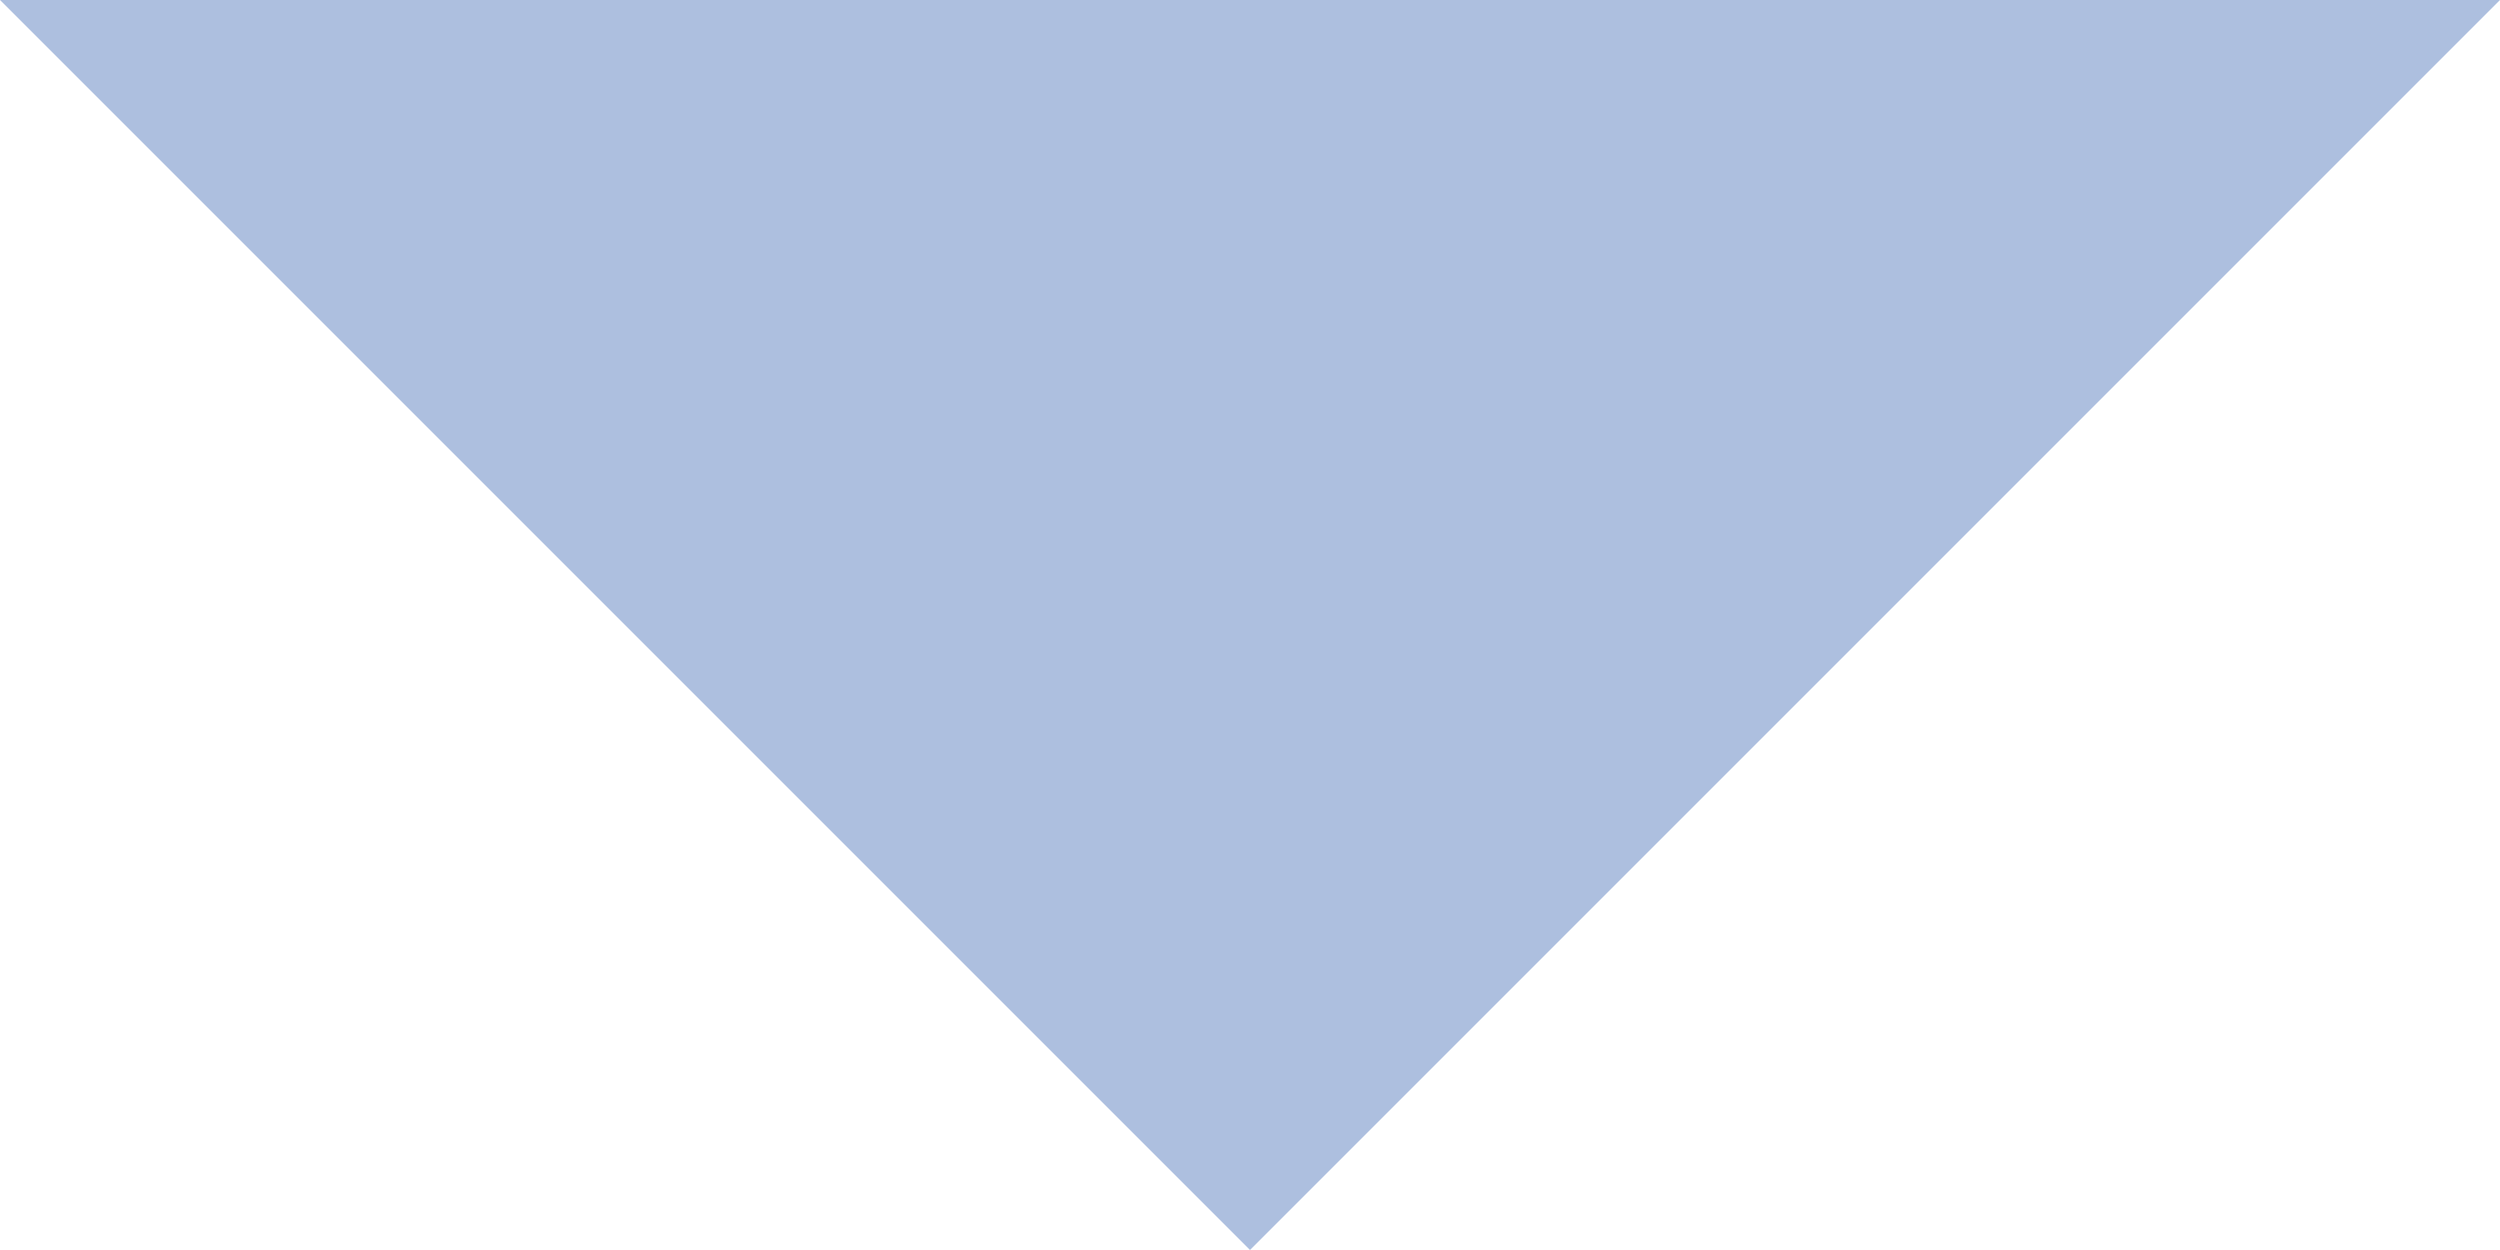
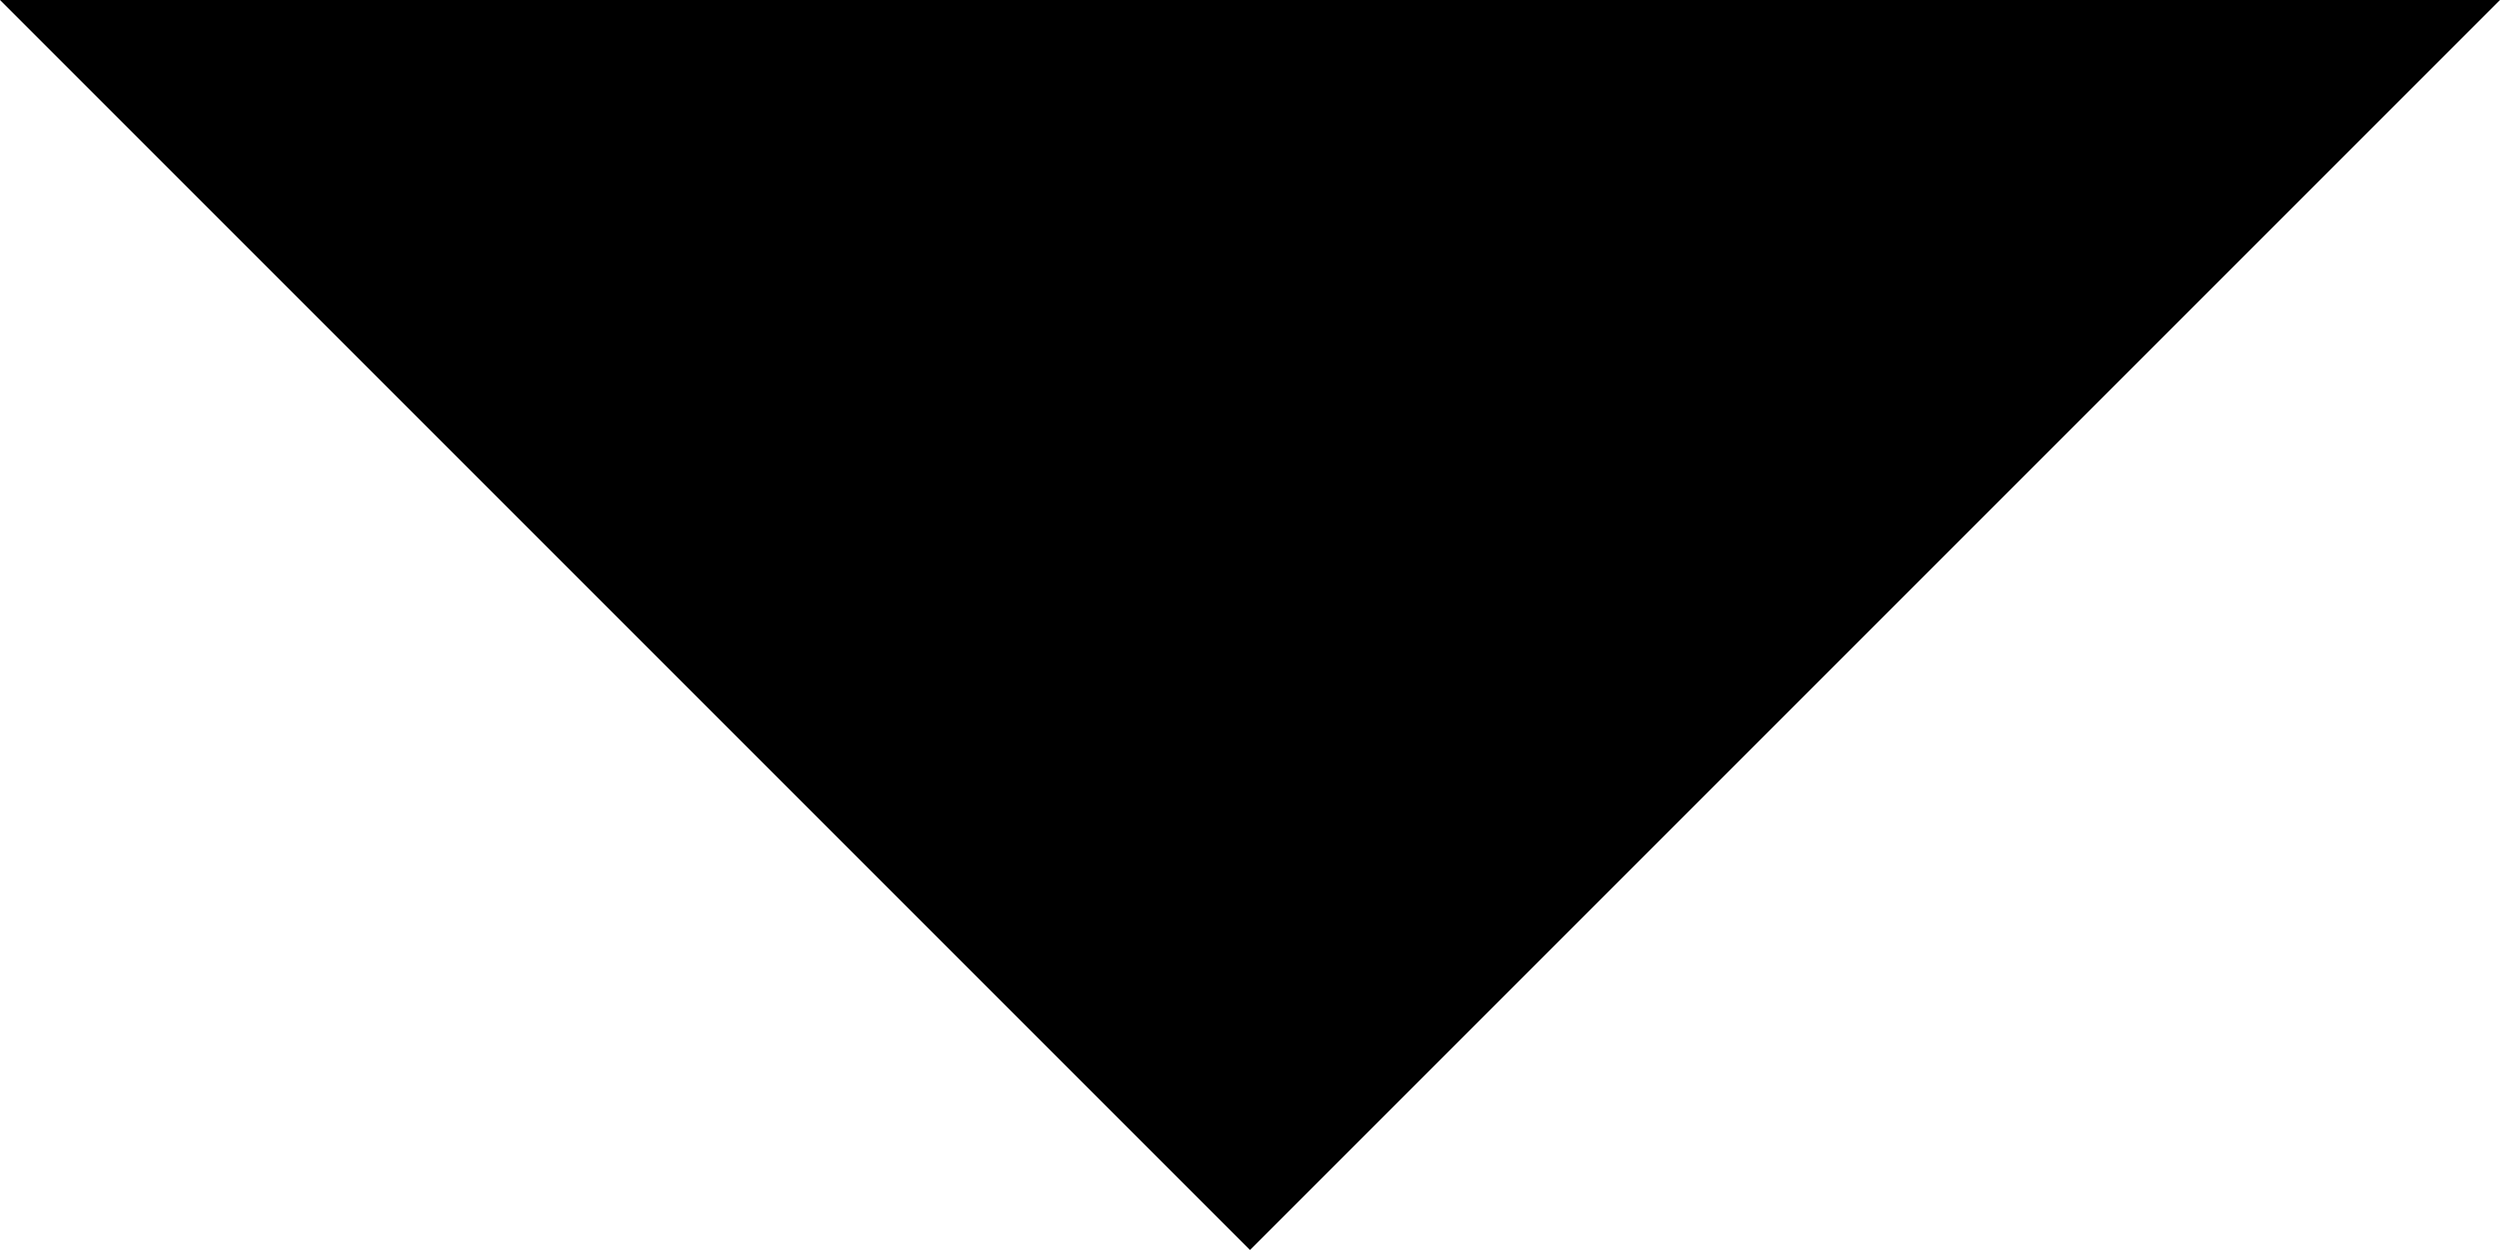
<svg xmlns="http://www.w3.org/2000/svg" width="10" height="5" viewBox="0 0 10 5" fill="none">
-   <path d="M0 0L5 5L10 0H0Z" fill="#ADBFDF" />
+   <path d="M0 0L5 5L10 0H0Z" fill="currentColor" />
</svg>
